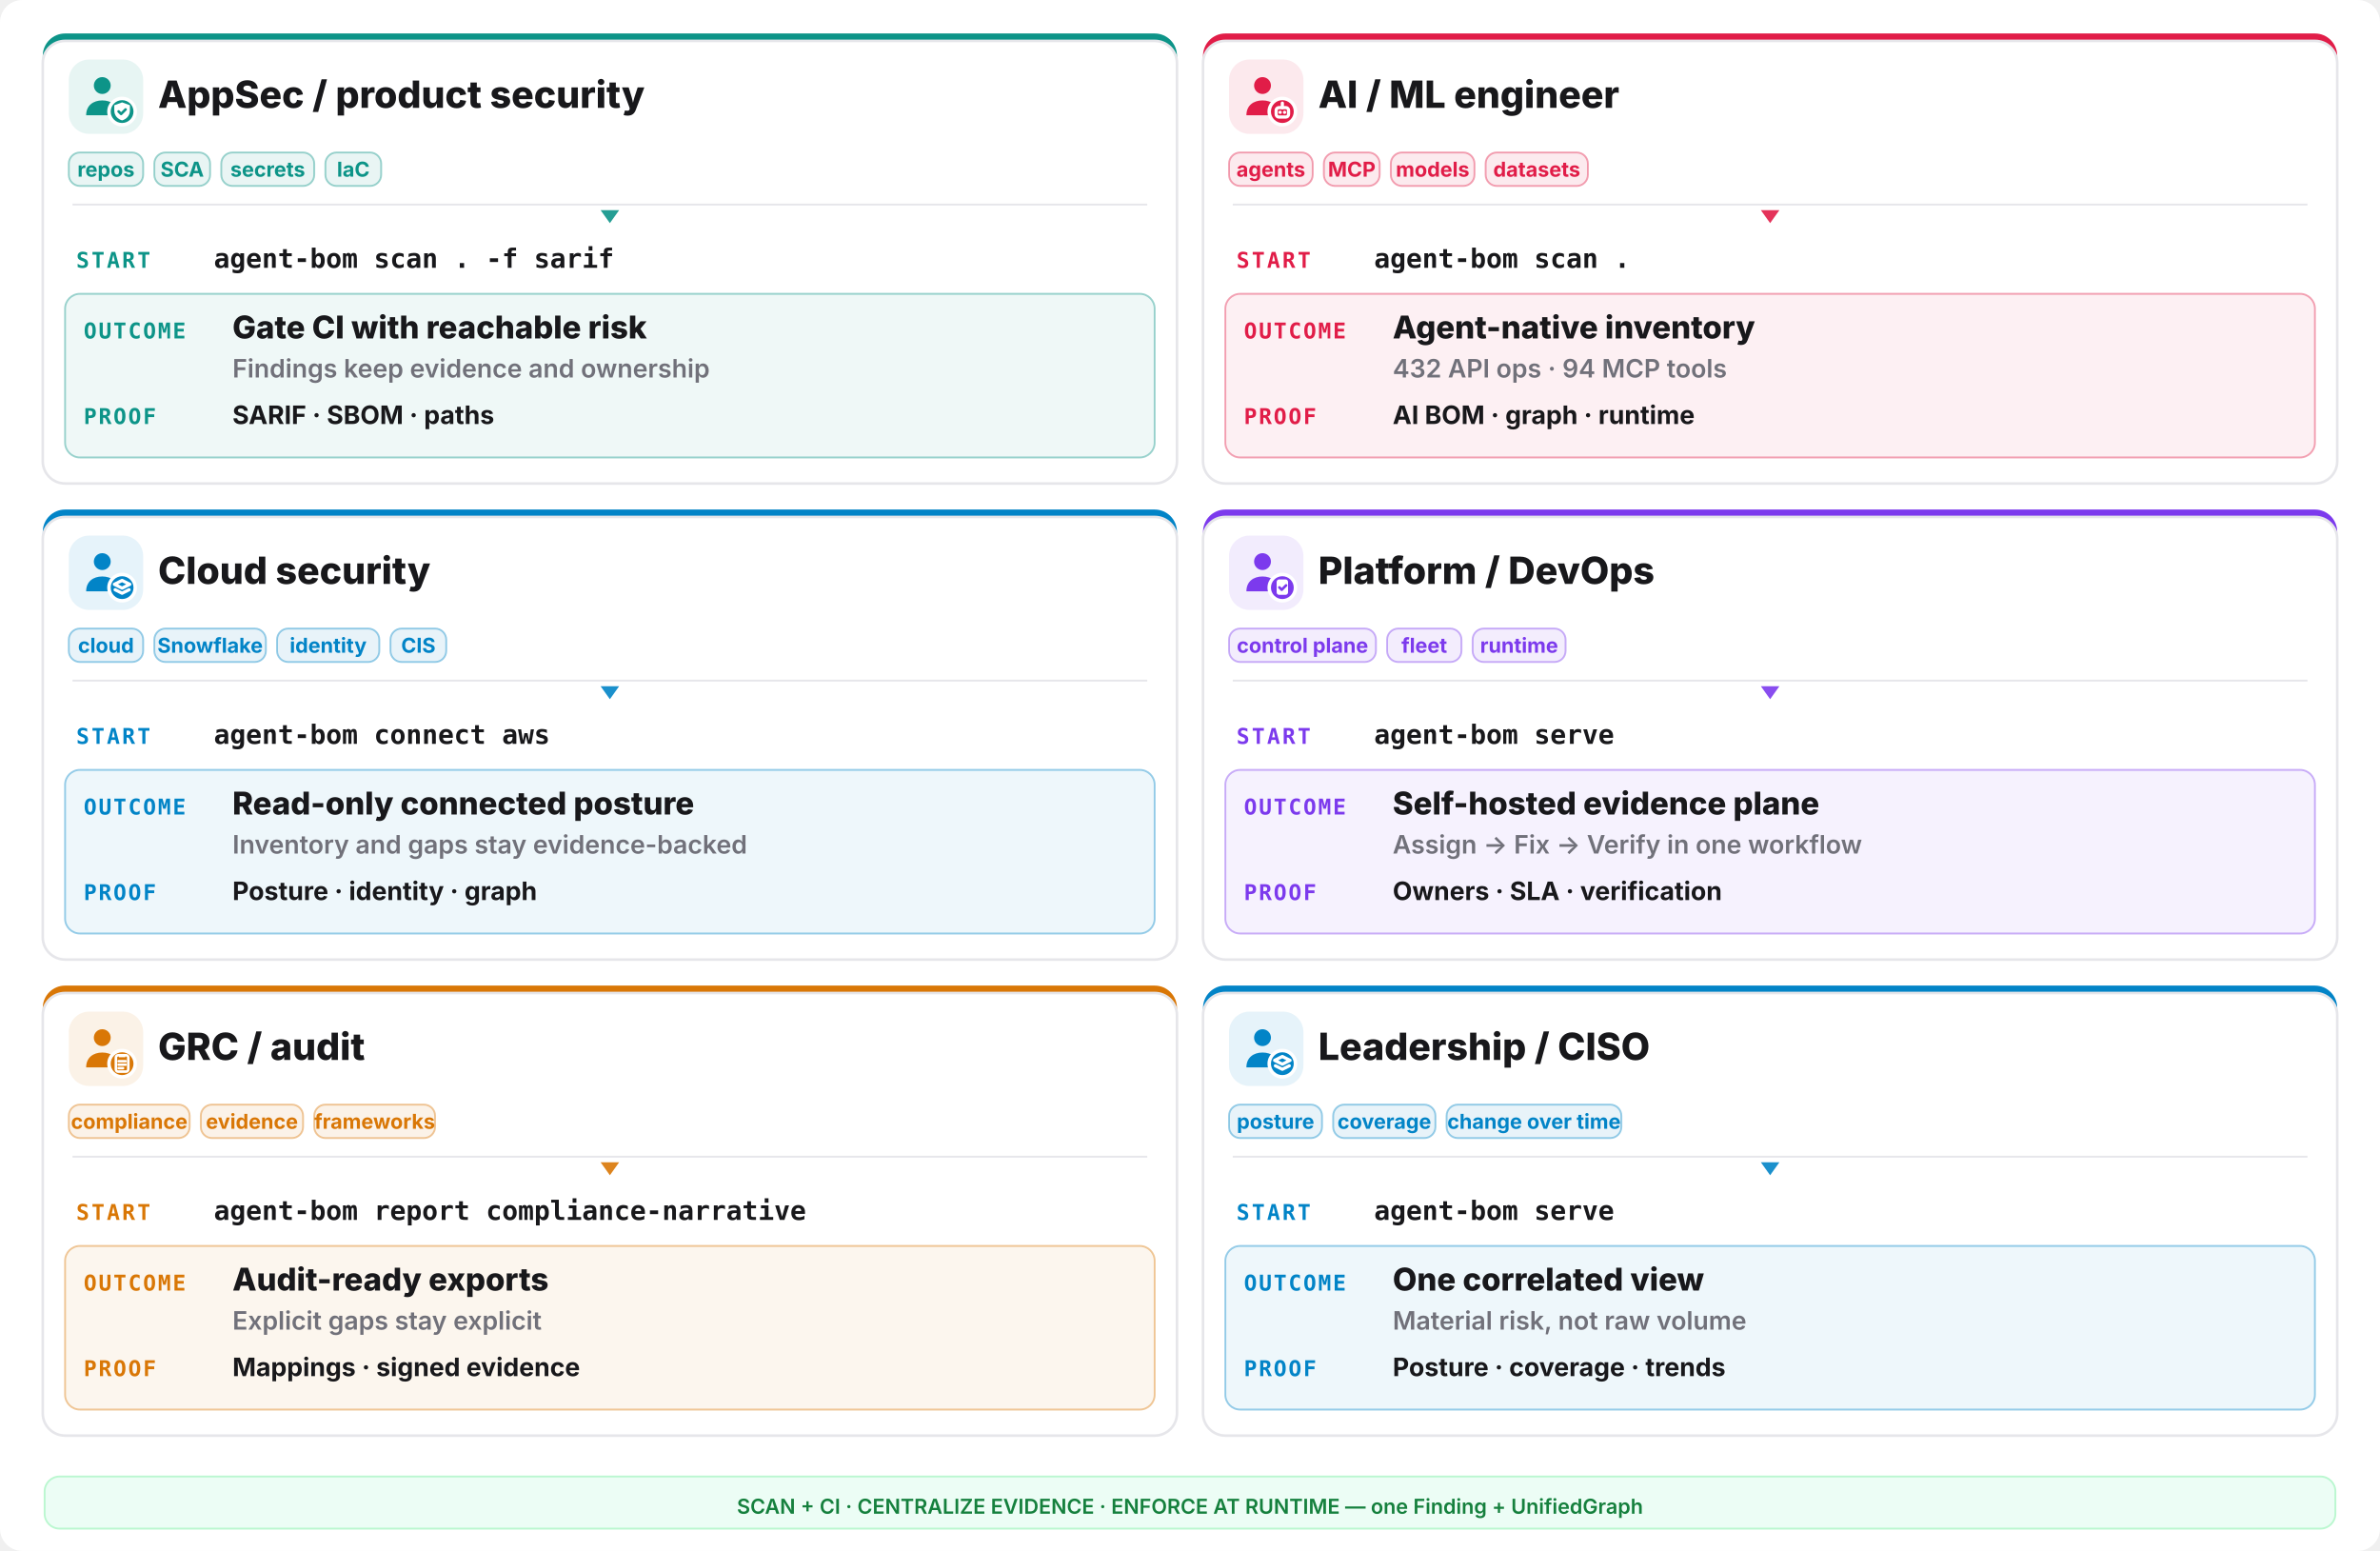
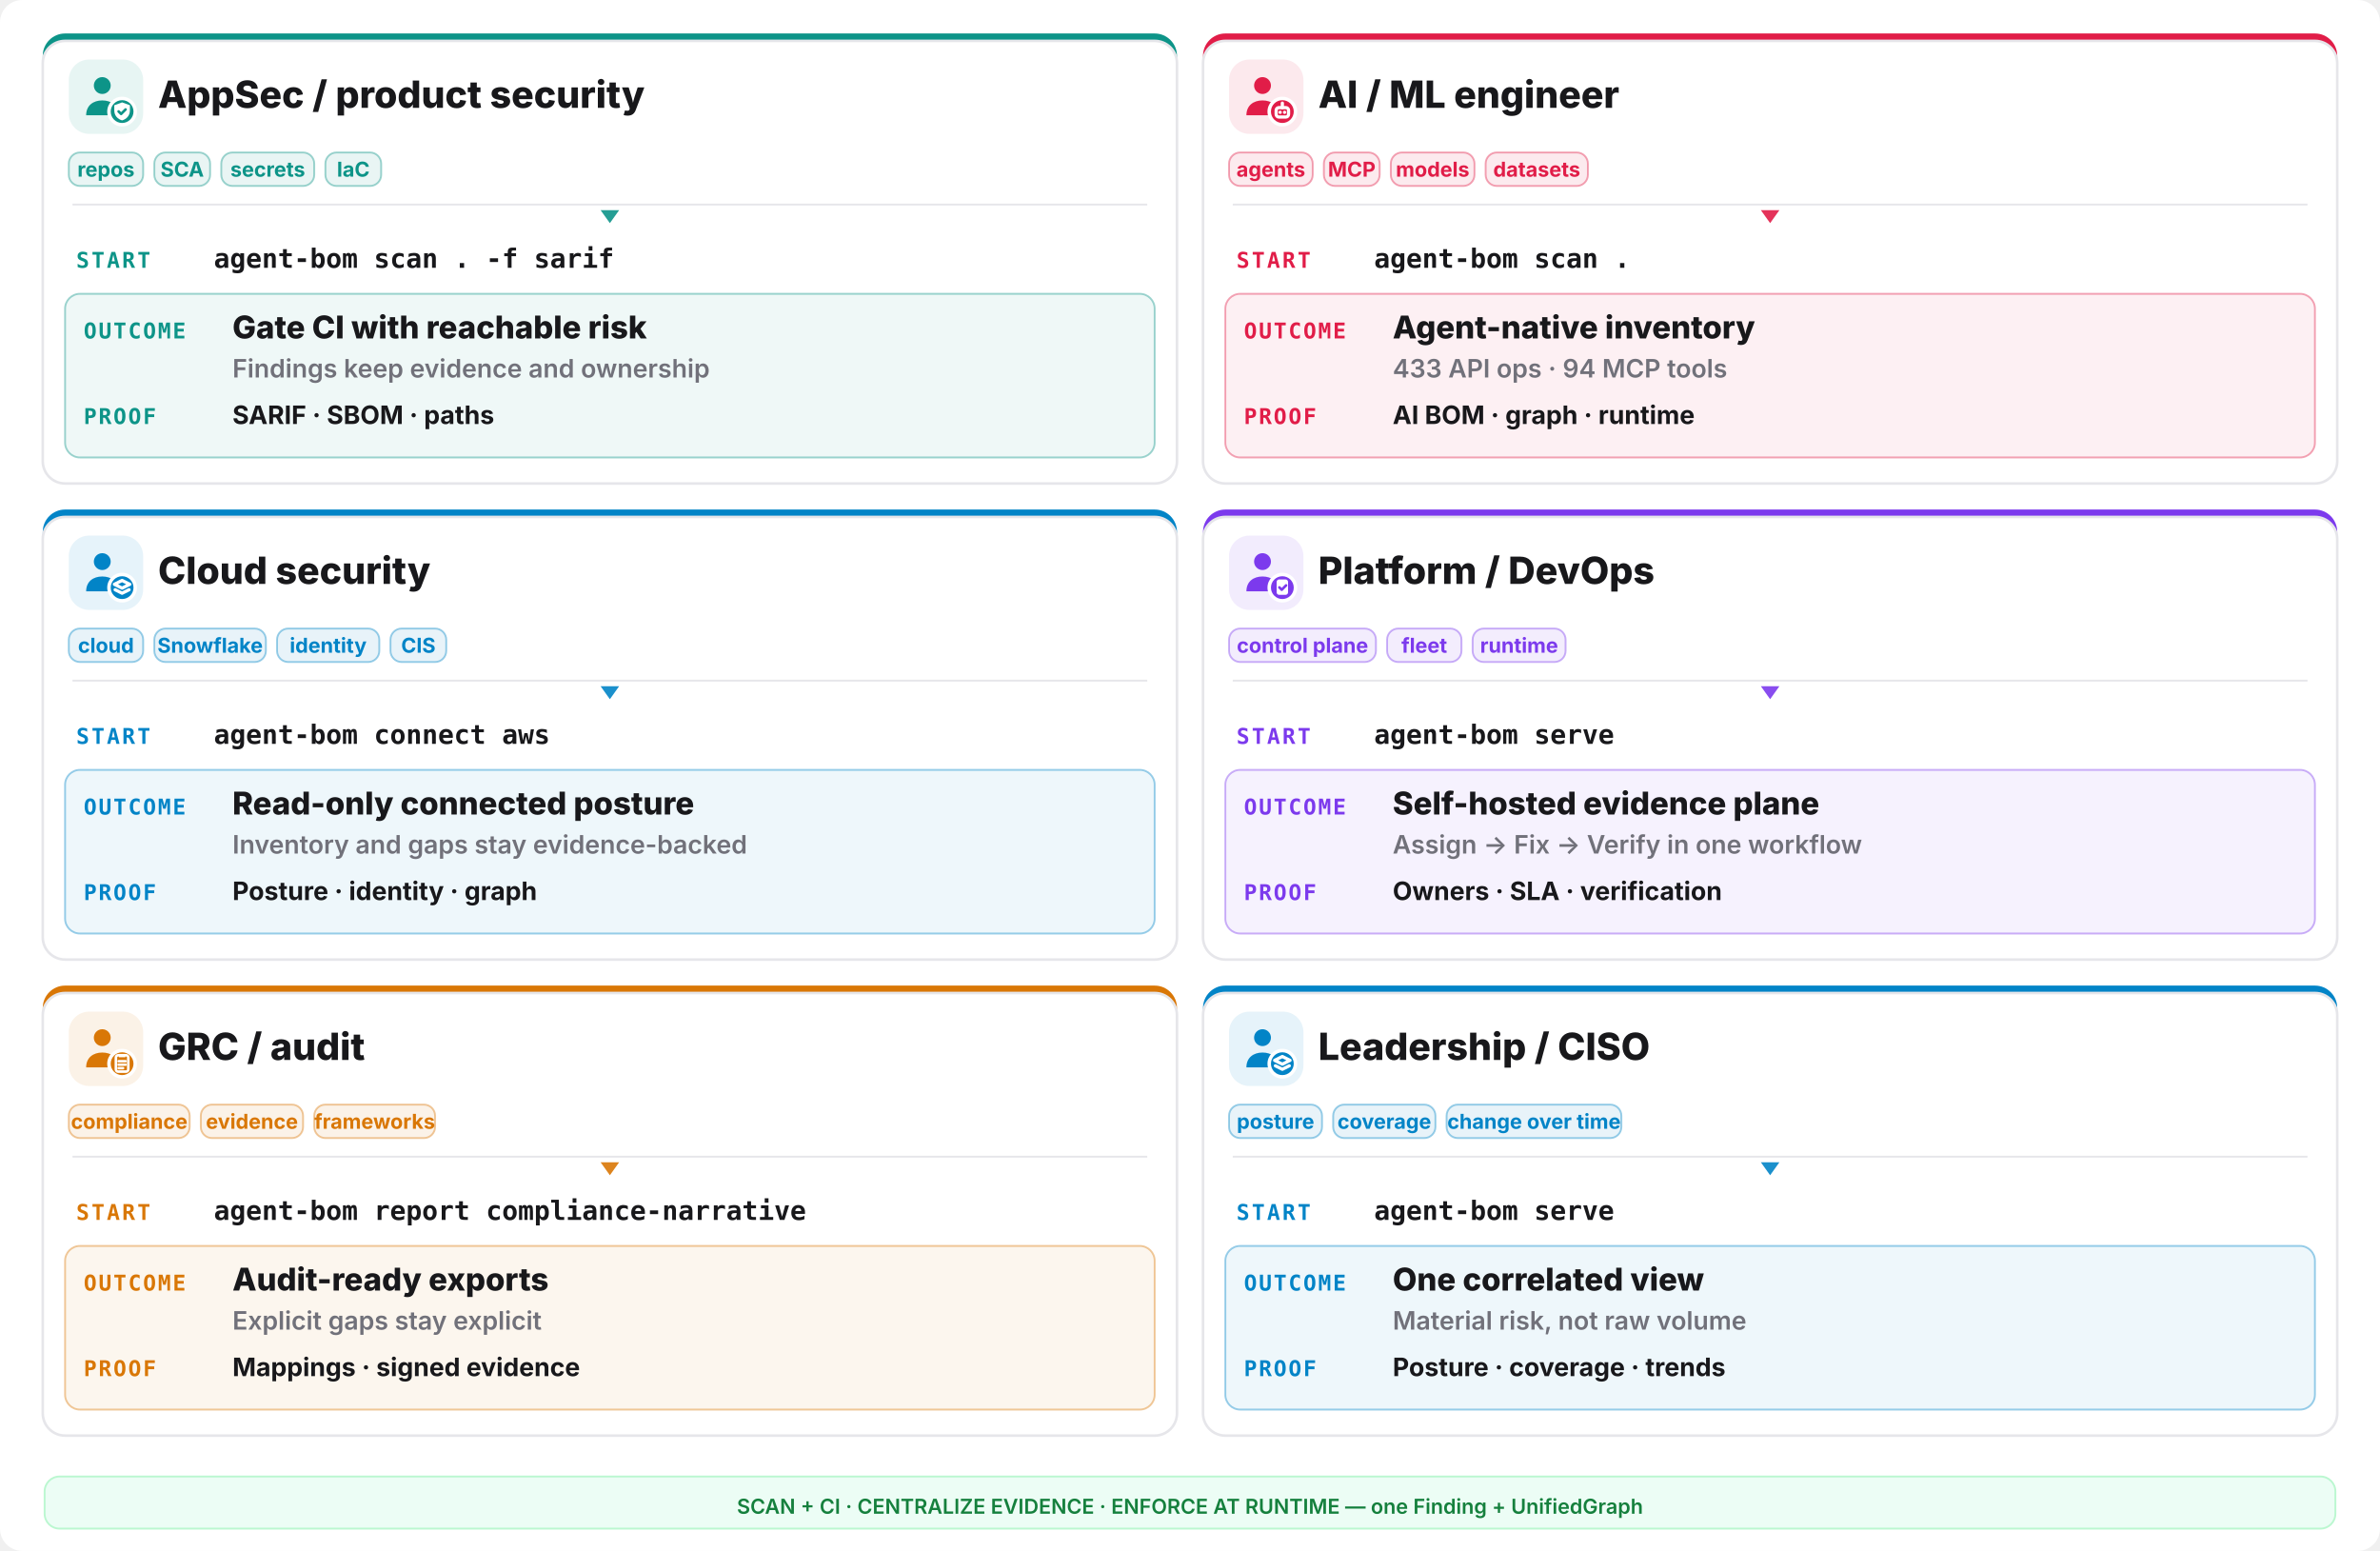
<svg xmlns="http://www.w3.org/2000/svg" width="1280" height="834" viewBox="0 0 1280 834" fill="none">
  <rect width="1280" height="834" rx="12" fill="#ffffff" />
  <rect x="23" y="18" width="610" height="242" rx="12" fill="#0d9488" />
  <rect x="23" y="22" width="610" height="238" rx="12" fill="#ffffff" stroke="#e6e6ea" stroke-width="1.4" />
  <rect x="37" y="32" width="40" height="40" rx="11" fill="#0d9488" opacity="0.10" />
  <g transform="translate(41,36) scale(1.333333)">
    <circle cx="10.5" cy="7.5" r="3.4" fill="#0d9488" />
    <path d="M4 19.5c0-4 2.9-6 6.5-6s6.5 2 6.5 6z" fill="#0d9488" />
    <circle cx="18.5" cy="18" r="6" fill="#ffffff" />
    <circle cx="18.5" cy="18" r="4.6" fill="#0d9488" />
    <g fill="none" stroke="#ffffff" stroke-width="1.3" stroke-linecap="round" stroke-linejoin="round">
      <path d="M18.5 14.3l3.15 1.15v2.1c0 2.1-1.4 3.5-3.15 4-1.75-.5-3.15-1.9-3.15-4v-2.1z" fill="#ffffff" stroke="none" />
      <path d="M17.1 17.95l1 1 1.8-1.8" stroke="#0d9488" stroke-width="1.05" />
    </g>
  </g>
  <text x="85" y="58" font-family="Inter,system-ui,sans-serif" font-size="20.15" font-weight="800" fill="#18181b">AppSec / product security</text>
  <rect x="37" y="82" width="40" height="18" rx="6" fill="#0d9488" fill-opacity="0.09" stroke="#0d9488" stroke-opacity="0.4" />
  <text x="57.0" y="95" text-anchor="middle" font-family="Inter,system-ui,sans-serif" font-size="11.05" font-weight="700" fill="#0d9488">repos</text>
  <rect x="83" y="82" width="30" height="18" rx="6" fill="#0d9488" fill-opacity="0.09" stroke="#0d9488" stroke-opacity="0.4" />
  <text x="98.0" y="95" text-anchor="middle" font-family="Inter,system-ui,sans-serif" font-size="11.05" font-weight="700" fill="#0d9488">SCA</text>
  <rect x="119" y="82" width="50" height="18" rx="6" fill="#0d9488" fill-opacity="0.09" stroke="#0d9488" stroke-opacity="0.4" />
  <text x="144.0" y="95" text-anchor="middle" font-family="Inter,system-ui,sans-serif" font-size="11.05" font-weight="700" fill="#0d9488">secrets</text>
  <rect x="175" y="82" width="30" height="18" rx="6" fill="#0d9488" fill-opacity="0.09" stroke="#0d9488" stroke-opacity="0.4" />
  <text x="190.0" y="95" text-anchor="middle" font-family="Inter,system-ui,sans-serif" font-size="11.05" font-weight="700" fill="#0d9488">IaC</text>
  <line x1="39" y1="110" x2="617" y2="110" stroke="#e6e6ea" stroke-width="1" />
  <polygon points="328,120 323,113 333,113" fill="#0d9488" opacity="0.9" />
  <text x="41" y="144" font-family="ui-monospace,monospace" font-size="11.7" font-weight="800" letter-spacing="0.1em" fill="#0d9488">START</text>
  <text x="115" y="144" font-family="ui-monospace,monospace" font-size="14.3" font-weight="700" fill="#18181b">agent-bom scan . -f sarif</text>
  <rect x="35" y="158" width="586" height="88" rx="8" fill="#0d9488" opacity="0.07" />
  <rect x="35" y="158" width="586" height="88" rx="8" fill="none" stroke="#0d9488" opacity="0.4" />
  <text x="45" y="182" font-family="ui-monospace,monospace" font-size="11.7" font-weight="800" letter-spacing="0.08em" fill="#0d9488">OUTCOME</text>
  <text x="125" y="182" font-family="Inter,system-ui,sans-serif" font-size="16.9" font-weight="800" fill="#18181b">Gate CI with reachable risk</text>
  <text x="125" y="203" font-family="Inter,system-ui,sans-serif" font-size="13.65" font-weight="600" fill="#71717a">Findings keep evidence and ownership</text>
  <text x="45" y="228" font-family="ui-monospace,monospace" font-size="11.7" font-weight="800" letter-spacing="0.08em" fill="#0d9488">PROOF</text>
  <text x="125" y="228" font-family="Inter,system-ui,sans-serif" font-size="13.65" font-weight="700" fill="#18181b">SARIF · SBOM · paths</text>
  <rect x="647" y="18" width="610" height="242" rx="12" fill="#e11d48" />
  <rect x="647" y="22" width="610" height="238" rx="12" fill="#ffffff" stroke="#e6e6ea" stroke-width="1.4" />
  <rect x="661" y="32" width="40" height="40" rx="11" fill="#e11d48" opacity="0.10" />
  <g transform="translate(665,36) scale(1.333333)">
    <circle cx="10.5" cy="7.5" r="3.4" fill="#e11d48" />
    <path d="M4 19.5c0-4 2.9-6 6.5-6s6.5 2 6.5 6z" fill="#e11d48" />
    <circle cx="18.5" cy="18" r="6" fill="#ffffff" />
    <circle cx="18.5" cy="18" r="4.6" fill="#e11d48" />
    <g fill="none" stroke="#ffffff" stroke-width="1.3" stroke-linecap="round" stroke-linejoin="round">
      <rect x="16" y="16.4" width="5" height="3.8" rx="1.1" />
      <path d="M17.6 18.3h.01 M19.4 18.3h.01 M18.5 14.6v1.8" />
    </g>
  </g>
  <text x="709" y="58" font-family="Inter,system-ui,sans-serif" font-size="20.15" font-weight="800" fill="#18181b">AI / ML engineer</text>
  <rect x="661" y="82" width="45" height="18" rx="6" fill="#e11d48" fill-opacity="0.09" stroke="#e11d48" stroke-opacity="0.4" />
  <text x="683.5" y="95" text-anchor="middle" font-family="Inter,system-ui,sans-serif" font-size="11.05" font-weight="700" fill="#e11d48">agents</text>
  <rect x="712" y="82" width="30" height="18" rx="6" fill="#e11d48" fill-opacity="0.09" stroke="#e11d48" stroke-opacity="0.4" />
  <text x="727.0" y="95" text-anchor="middle" font-family="Inter,system-ui,sans-serif" font-size="11.05" font-weight="700" fill="#e11d48">MCP</text>
  <rect x="748" y="82" width="45" height="18" rx="6" fill="#e11d48" fill-opacity="0.09" stroke="#e11d48" stroke-opacity="0.4" />
  <text x="770.5" y="95" text-anchor="middle" font-family="Inter,system-ui,sans-serif" font-size="11.05" font-weight="700" fill="#e11d48">models</text>
  <rect x="799" y="82" width="55" height="18" rx="6" fill="#e11d48" fill-opacity="0.09" stroke="#e11d48" stroke-opacity="0.4" />
  <text x="826.5" y="95" text-anchor="middle" font-family="Inter,system-ui,sans-serif" font-size="11.05" font-weight="700" fill="#e11d48">datasets</text>
  <line x1="663" y1="110" x2="1241" y2="110" stroke="#e6e6ea" stroke-width="1" />
  <polygon points="952,120 947,113 957,113" fill="#e11d48" opacity="0.9" />
  <text x="665" y="144" font-family="ui-monospace,monospace" font-size="11.7" font-weight="800" letter-spacing="0.1em" fill="#e11d48">START</text>
  <text x="739" y="144" font-family="ui-monospace,monospace" font-size="14.3" font-weight="700" fill="#18181b">agent-bom scan .</text>
  <rect x="659" y="158" width="586" height="88" rx="8" fill="#e11d48" opacity="0.07" />
  <rect x="659" y="158" width="586" height="88" rx="8" fill="none" stroke="#e11d48" opacity="0.4" />
  <text x="669" y="182" font-family="ui-monospace,monospace" font-size="11.7" font-weight="800" letter-spacing="0.08em" fill="#e11d48">OUTCOME</text>
  <text x="749" y="182" font-family="Inter,system-ui,sans-serif" font-size="16.9" font-weight="800" fill="#18181b">Agent-native inventory</text>
-   <text x="749" y="203" font-family="Inter,system-ui,sans-serif" font-size="13.65" font-weight="600" fill="#71717a">432 API ops · 94 MCP tools</text>
+   <text x="749" y="203" font-family="Inter,system-ui,sans-serif" font-size="13.65" font-weight="600" fill="#71717a">433 API ops · 94 MCP tools</text>
  <text x="669" y="228" font-family="ui-monospace,monospace" font-size="11.7" font-weight="800" letter-spacing="0.08em" fill="#e11d48">PROOF</text>
  <text x="749" y="228" font-family="Inter,system-ui,sans-serif" font-size="13.65" font-weight="700" fill="#18181b">AI BOM · graph · runtime</text>
  <rect x="23" y="274" width="610" height="242" rx="12" fill="#0284c7" />
  <rect x="23" y="278" width="610" height="238" rx="12" fill="#ffffff" stroke="#e6e6ea" stroke-width="1.4" />
  <rect x="37" y="288" width="40" height="40" rx="11" fill="#0284c7" opacity="0.10" />
  <g transform="translate(41,292) scale(1.333333)">
    <circle cx="10.5" cy="7.5" r="3.4" fill="#0284c7" />
    <path d="M4 19.5c0-4 2.9-6 6.5-6s6.5 2 6.5 6z" fill="#0284c7" />
    <circle cx="18.5" cy="18" r="6" fill="#ffffff" />
    <circle cx="18.5" cy="18" r="4.6" fill="#0284c7" />
    <g fill="none" stroke="#ffffff" stroke-width="1.3" stroke-linecap="round" stroke-linejoin="round">
      <path d="M18.5 15.1l3.1 1.55-3.1 1.55-3.1-1.55z" />
      <path d="M15.7 18.85l2.8 1.4 2.8-1.4" />
    </g>
  </g>
  <text x="85" y="314" font-family="Inter,system-ui,sans-serif" font-size="20.15" font-weight="800" fill="#18181b">Cloud security</text>
  <rect x="37" y="338" width="40" height="18" rx="6" fill="#0284c7" fill-opacity="0.09" stroke="#0284c7" stroke-opacity="0.4" />
  <text x="57.0" y="351" text-anchor="middle" font-family="Inter,system-ui,sans-serif" font-size="11.05" font-weight="700" fill="#0284c7">cloud</text>
  <rect x="83" y="338" width="60" height="18" rx="6" fill="#0284c7" fill-opacity="0.09" stroke="#0284c7" stroke-opacity="0.4" />
  <text x="113.0" y="351" text-anchor="middle" font-family="Inter,system-ui,sans-serif" font-size="11.05" font-weight="700" fill="#0284c7">Snowflake</text>
  <rect x="149" y="338" width="55" height="18" rx="6" fill="#0284c7" fill-opacity="0.09" stroke="#0284c7" stroke-opacity="0.4" />
  <text x="176.5" y="351" text-anchor="middle" font-family="Inter,system-ui,sans-serif" font-size="11.05" font-weight="700" fill="#0284c7">identity</text>
  <rect x="210" y="338" width="30" height="18" rx="6" fill="#0284c7" fill-opacity="0.09" stroke="#0284c7" stroke-opacity="0.4" />
  <text x="225.0" y="351" text-anchor="middle" font-family="Inter,system-ui,sans-serif" font-size="11.05" font-weight="700" fill="#0284c7">CIS</text>
  <line x1="39" y1="366" x2="617" y2="366" stroke="#e6e6ea" stroke-width="1" />
  <polygon points="328,376 323,369 333,369" fill="#0284c7" opacity="0.9" />
  <text x="41" y="400" font-family="ui-monospace,monospace" font-size="11.7" font-weight="800" letter-spacing="0.1em" fill="#0284c7">START</text>
  <text x="115" y="400" font-family="ui-monospace,monospace" font-size="14.3" font-weight="700" fill="#18181b">agent-bom connect aws</text>
  <rect x="35" y="414" width="586" height="88" rx="8" fill="#0284c7" opacity="0.07" />
  <rect x="35" y="414" width="586" height="88" rx="8" fill="none" stroke="#0284c7" opacity="0.4" />
  <text x="45" y="438" font-family="ui-monospace,monospace" font-size="11.7" font-weight="800" letter-spacing="0.08em" fill="#0284c7">OUTCOME</text>
  <text x="125" y="438" font-family="Inter,system-ui,sans-serif" font-size="16.9" font-weight="800" fill="#18181b">Read-only connected posture</text>
  <text x="125" y="459" font-family="Inter,system-ui,sans-serif" font-size="13.65" font-weight="600" fill="#71717a">Inventory and gaps stay evidence-backed</text>
  <text x="45" y="484" font-family="ui-monospace,monospace" font-size="11.7" font-weight="800" letter-spacing="0.08em" fill="#0284c7">PROOF</text>
  <text x="125" y="484" font-family="Inter,system-ui,sans-serif" font-size="13.65" font-weight="700" fill="#18181b">Posture · identity · graph</text>
  <rect x="647" y="274" width="610" height="242" rx="12" fill="#7c3aed" />
  <rect x="647" y="278" width="610" height="238" rx="12" fill="#ffffff" stroke="#e6e6ea" stroke-width="1.4" />
  <rect x="661" y="288" width="40" height="40" rx="11" fill="#7c3aed" opacity="0.10" />
  <g transform="translate(665,292) scale(1.333333)">
    <circle cx="10.5" cy="7.5" r="3.4" fill="#7c3aed" />
    <path d="M4 19.5c0-4 2.9-6 6.5-6s6.5 2 6.5 6z" fill="#7c3aed" />
    <circle cx="18.5" cy="18" r="6" fill="#ffffff" />
    <circle cx="18.5" cy="18" r="4.6" fill="#7c3aed" />
    <g fill="none" stroke="#ffffff" stroke-width="1.3" stroke-linecap="round" stroke-linejoin="round">
      <rect x="16.2" y="14.7" width="4.6" height="6.2" rx="1" fill="#ffffff" stroke="none" />
      <path d="M17.3 17.9l.95.95 1.75-1.75" stroke="#7c3aed" stroke-width="1.05" />
    </g>
  </g>
  <text x="709" y="314" font-family="Inter,system-ui,sans-serif" font-size="20.15" font-weight="800" fill="#18181b">Platform / DevOps</text>
  <rect x="661" y="338" width="79" height="18" rx="6" fill="#7c3aed" fill-opacity="0.09" stroke="#7c3aed" stroke-opacity="0.4" />
  <text x="700.5" y="351" text-anchor="middle" font-family="Inter,system-ui,sans-serif" font-size="11.05" font-weight="700" fill="#7c3aed">control plane</text>
  <rect x="746" y="338" width="40" height="18" rx="6" fill="#7c3aed" fill-opacity="0.09" stroke="#7c3aed" stroke-opacity="0.4" />
  <text x="766.0" y="351" text-anchor="middle" font-family="Inter,system-ui,sans-serif" font-size="11.05" font-weight="700" fill="#7c3aed">fleet</text>
  <rect x="792" y="338" width="50" height="18" rx="6" fill="#7c3aed" fill-opacity="0.09" stroke="#7c3aed" stroke-opacity="0.4" />
  <text x="817.0" y="351" text-anchor="middle" font-family="Inter,system-ui,sans-serif" font-size="11.05" font-weight="700" fill="#7c3aed">runtime</text>
  <line x1="663" y1="366" x2="1241" y2="366" stroke="#e6e6ea" stroke-width="1" />
  <polygon points="952,376 947,369 957,369" fill="#7c3aed" opacity="0.9" />
  <text x="665" y="400" font-family="ui-monospace,monospace" font-size="11.7" font-weight="800" letter-spacing="0.1em" fill="#7c3aed">START</text>
  <text x="739" y="400" font-family="ui-monospace,monospace" font-size="14.3" font-weight="700" fill="#18181b">agent-bom serve</text>
  <rect x="659" y="414" width="586" height="88" rx="8" fill="#7c3aed" opacity="0.07" />
  <rect x="659" y="414" width="586" height="88" rx="8" fill="none" stroke="#7c3aed" opacity="0.4" />
  <text x="669" y="438" font-family="ui-monospace,monospace" font-size="11.7" font-weight="800" letter-spacing="0.08em" fill="#7c3aed">OUTCOME</text>
  <text x="749" y="438" font-family="Inter,system-ui,sans-serif" font-size="16.9" font-weight="800" fill="#18181b">Self-hosted evidence plane</text>
  <text x="749" y="459" font-family="Inter,system-ui,sans-serif" font-size="13.65" font-weight="600" fill="#71717a">Assign -&gt; Fix -&gt; Verify in one workflow</text>
  <text x="669" y="484" font-family="ui-monospace,monospace" font-size="11.7" font-weight="800" letter-spacing="0.08em" fill="#7c3aed">PROOF</text>
  <text x="749" y="484" font-family="Inter,system-ui,sans-serif" font-size="13.65" font-weight="700" fill="#18181b">Owners · SLA · verification</text>
  <rect x="23" y="530" width="610" height="242" rx="12" fill="#d97706" />
  <rect x="23" y="534" width="610" height="238" rx="12" fill="#ffffff" stroke="#e6e6ea" stroke-width="1.4" />
  <rect x="37" y="544" width="40" height="40" rx="11" fill="#d97706" opacity="0.10" />
  <g transform="translate(41,548) scale(1.333333)">
    <circle cx="10.5" cy="7.5" r="3.4" fill="#d97706" />
    <path d="M4 19.5c0-4 2.9-6 6.5-6s6.5 2 6.5 6z" fill="#d97706" />
    <circle cx="18.5" cy="18" r="6" fill="#ffffff" />
    <circle cx="18.5" cy="18" r="4.6" fill="#d97706" />
    <g fill="none" stroke="#ffffff" stroke-width="1.3" stroke-linecap="round" stroke-linejoin="round">
      <rect x="16.0" y="14.6" width="5.0" height="6.6" rx="0.9" fill="none" stroke="#ffffff" stroke-width="1.05" />
      <path d="M17.2 14.2h2.6v1.2h-2.6z" fill="#ffffff" stroke="none" />
      <path d="M17.1 17.0h2.8 M17.1 18.4h2.8 M17.1 19.8h1.8" stroke="#ffffff" stroke-width="1.0" />
    </g>
  </g>
  <text x="85" y="570" font-family="Inter,system-ui,sans-serif" font-size="20.15" font-weight="800" fill="#18181b">GRC / audit</text>
  <rect x="37" y="594" width="65" height="18" rx="6" fill="#d97706" fill-opacity="0.09" stroke="#d97706" stroke-opacity="0.4" />
  <text x="69.5" y="607" text-anchor="middle" font-family="Inter,system-ui,sans-serif" font-size="11.05" font-weight="700" fill="#d97706">compliance</text>
  <rect x="108" y="594" width="55" height="18" rx="6" fill="#d97706" fill-opacity="0.09" stroke="#d97706" stroke-opacity="0.4" />
  <text x="135.5" y="607" text-anchor="middle" font-family="Inter,system-ui,sans-serif" font-size="11.05" font-weight="700" fill="#d97706">evidence</text>
  <rect x="169" y="594" width="65" height="18" rx="6" fill="#d97706" fill-opacity="0.09" stroke="#d97706" stroke-opacity="0.4" />
  <text x="201.5" y="607" text-anchor="middle" font-family="Inter,system-ui,sans-serif" font-size="11.05" font-weight="700" fill="#d97706">frameworks</text>
  <line x1="39" y1="622" x2="617" y2="622" stroke="#e6e6ea" stroke-width="1" />
  <polygon points="328,632 323,625 333,625" fill="#d97706" opacity="0.9" />
  <text x="41" y="656" font-family="ui-monospace,monospace" font-size="11.7" font-weight="800" letter-spacing="0.1em" fill="#d97706">START</text>
  <text x="115" y="656" font-family="ui-monospace,monospace" font-size="14.3" font-weight="700" fill="#18181b">agent-bom report compliance-narrative</text>
  <rect x="35" y="670" width="586" height="88" rx="8" fill="#d97706" opacity="0.07" />
  <rect x="35" y="670" width="586" height="88" rx="8" fill="none" stroke="#d97706" opacity="0.4" />
  <text x="45" y="694" font-family="ui-monospace,monospace" font-size="11.7" font-weight="800" letter-spacing="0.08em" fill="#d97706">OUTCOME</text>
  <text x="125" y="694" font-family="Inter,system-ui,sans-serif" font-size="16.9" font-weight="800" fill="#18181b">Audit-ready exports</text>
  <text x="125" y="715" font-family="Inter,system-ui,sans-serif" font-size="13.65" font-weight="600" fill="#71717a">Explicit gaps stay explicit</text>
  <text x="45" y="740" font-family="ui-monospace,monospace" font-size="11.7" font-weight="800" letter-spacing="0.08em" fill="#d97706">PROOF</text>
  <text x="125" y="740" font-family="Inter,system-ui,sans-serif" font-size="13.65" font-weight="700" fill="#18181b">Mappings · signed evidence</text>
  <rect x="647" y="530" width="610" height="242" rx="12" fill="#0284c7" />
  <rect x="647" y="534" width="610" height="238" rx="12" fill="#ffffff" stroke="#e6e6ea" stroke-width="1.4" />
  <rect x="661" y="544" width="40" height="40" rx="11" fill="#0284c7" opacity="0.10" />
  <g transform="translate(665,548) scale(1.333333)">
    <circle cx="10.5" cy="7.5" r="3.4" fill="#0284c7" />
    <path d="M4 19.5c0-4 2.9-6 6.5-6s6.5 2 6.5 6z" fill="#0284c7" />
    <circle cx="18.5" cy="18" r="6" fill="#ffffff" />
    <circle cx="18.5" cy="18" r="4.6" fill="#0284c7" />
    <g fill="none" stroke="#ffffff" stroke-width="1.3" stroke-linecap="round" stroke-linejoin="round">
      <path d="M18.5 15.1l3.1 1.55-3.1 1.55-3.1-1.55z" />
      <path d="M15.7 18.85l2.8 1.4 2.8-1.4" />
    </g>
  </g>
  <text x="709" y="570" font-family="Inter,system-ui,sans-serif" font-size="20.15" font-weight="800" fill="#18181b">Leadership / CISO</text>
  <rect x="661" y="594" width="50" height="18" rx="6" fill="#0284c7" fill-opacity="0.09" stroke="#0284c7" stroke-opacity="0.4" />
  <text x="686.0" y="607" text-anchor="middle" font-family="Inter,system-ui,sans-serif" font-size="11.05" font-weight="700" fill="#0284c7">posture</text>
  <rect x="717" y="594" width="55" height="18" rx="6" fill="#0284c7" fill-opacity="0.09" stroke="#0284c7" stroke-opacity="0.4" />
  <text x="744.5" y="607" text-anchor="middle" font-family="Inter,system-ui,sans-serif" font-size="11.05" font-weight="700" fill="#0284c7">coverage</text>
  <rect x="778" y="594" width="94" height="18" rx="6" fill="#0284c7" fill-opacity="0.09" stroke="#0284c7" stroke-opacity="0.4" />
  <text x="825.0" y="607" text-anchor="middle" font-family="Inter,system-ui,sans-serif" font-size="11.05" font-weight="700" fill="#0284c7">change over time</text>
  <line x1="663" y1="622" x2="1241" y2="622" stroke="#e6e6ea" stroke-width="1" />
  <polygon points="952,632 947,625 957,625" fill="#0284c7" opacity="0.9" />
  <text x="665" y="656" font-family="ui-monospace,monospace" font-size="11.7" font-weight="800" letter-spacing="0.1em" fill="#0284c7">START</text>
  <text x="739" y="656" font-family="ui-monospace,monospace" font-size="14.3" font-weight="700" fill="#18181b">agent-bom serve</text>
  <rect x="659" y="670" width="586" height="88" rx="8" fill="#0284c7" opacity="0.07" />
  <rect x="659" y="670" width="586" height="88" rx="8" fill="none" stroke="#0284c7" opacity="0.4" />
  <text x="669" y="694" font-family="ui-monospace,monospace" font-size="11.7" font-weight="800" letter-spacing="0.08em" fill="#0284c7">OUTCOME</text>
  <text x="749" y="694" font-family="Inter,system-ui,sans-serif" font-size="16.9" font-weight="800" fill="#18181b">One correlated view</text>
  <text x="749" y="715" font-family="Inter,system-ui,sans-serif" font-size="13.65" font-weight="600" fill="#71717a">Material risk, not raw volume</text>
  <text x="669" y="740" font-family="ui-monospace,monospace" font-size="11.7" font-weight="800" letter-spacing="0.08em" fill="#0284c7">PROOF</text>
  <text x="749" y="740" font-family="Inter,system-ui,sans-serif" font-size="13.65" font-weight="700" fill="#18181b">Posture · coverage · trends</text>
  <rect x="24" y="794" width="1232" height="28" rx="8" fill="#ecfdf5" stroke="#bbf7d0" />
  <text x="640" y="814" text-anchor="middle" font-family="Inter,system-ui,sans-serif" font-size="11.05" font-weight="600" fill="#15803d">SCAN + CI · CENTRALIZE EVIDENCE · ENFORCE AT RUNTIME — one Finding + UnifiedGraph</text>
</svg>
